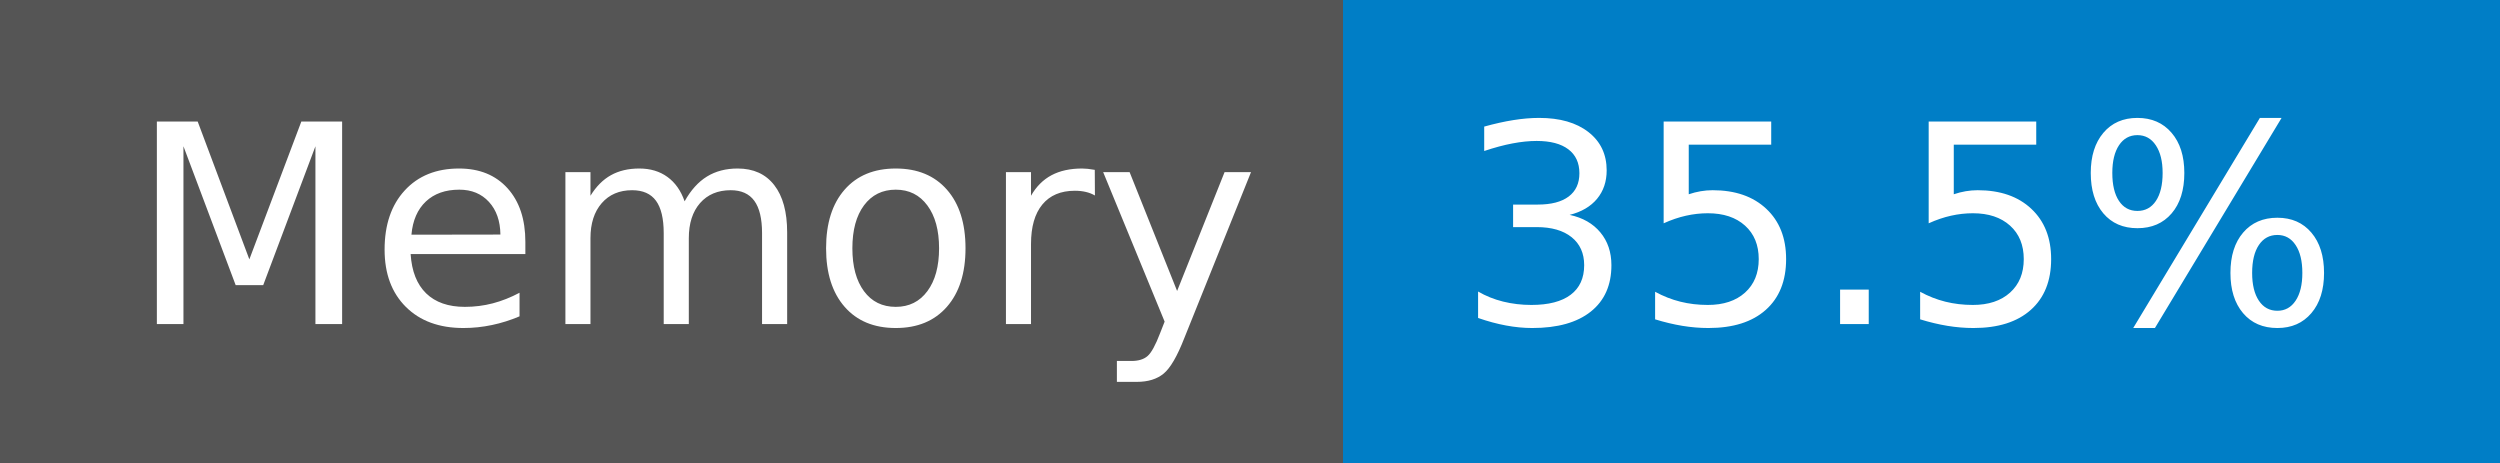
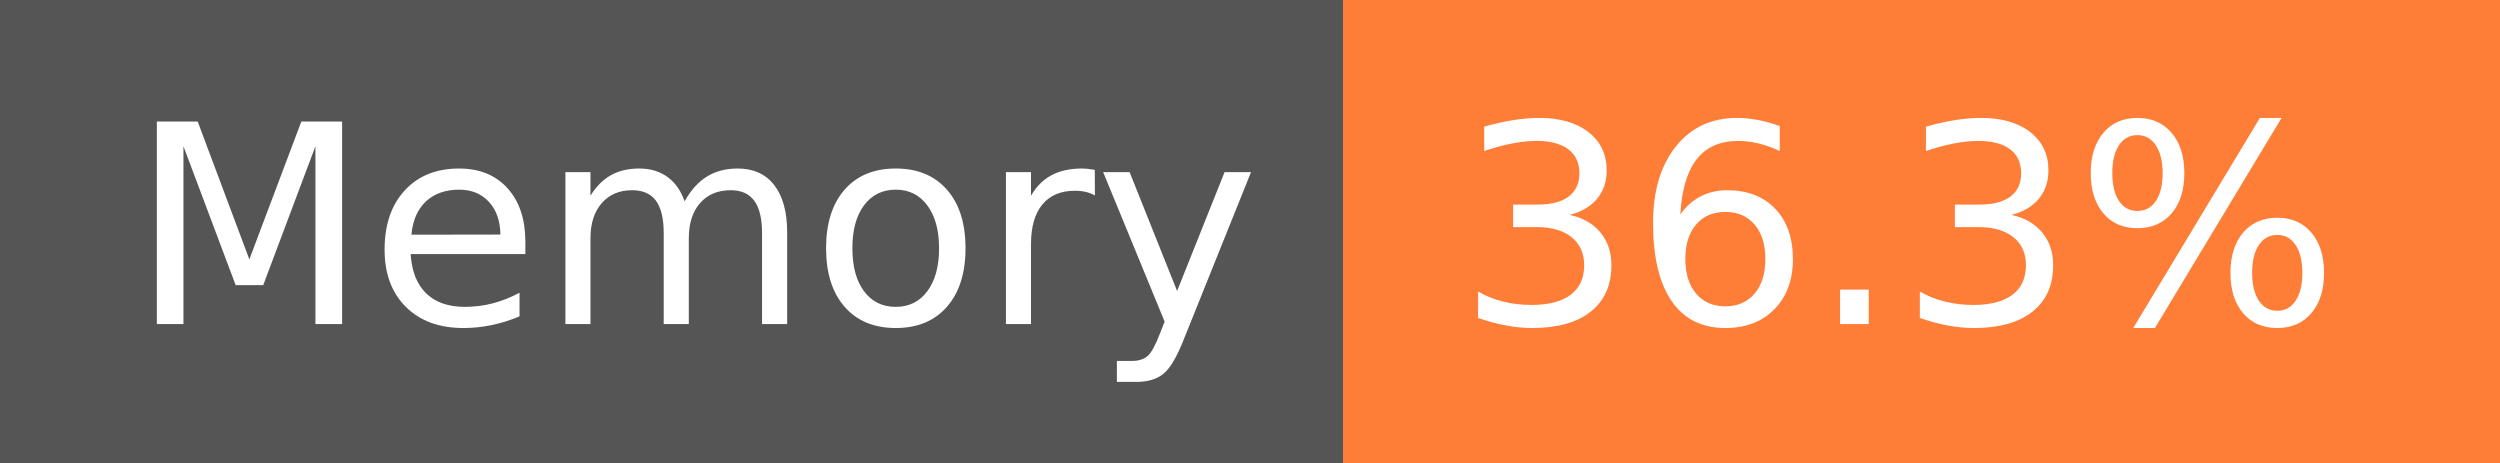
- <svg xmlns="http://www.w3.org/2000/svg" width="108" height="20" role="img" aria-label="Memory: 35.5%">
+ <svg xmlns="http://www.w3.org/2000/svg" width="108" height="20" role="img" aria-label="Memory: 36.3%">
  <g shape-rendering="crispEdges">
    <rect width="58" height="20" fill="#555" />
-     <rect x="58" width="50" height="20" fill="#007ec6" />
+     <rect x="58" width="50" height="20" fill="#fe7d37" />
  </g>
  <g fill="#fff" text-anchor="middle" font-family="Verdana,Geneva,DejaVu Sans,sans-serif" text-rendering="geometricPrecision" font-size="120">
    <text x="300" y="140" transform="scale(.1)" fill="#fff" textLength="466">Memory</text>
-     <text x="820" y="140" transform="scale(.1)" fill="#fff" textLength="390">35.5%</text>
+     <text x="820" y="140" transform="scale(.1)" fill="#fff" textLength="390">36.3%</text>
  </g>
</svg>
